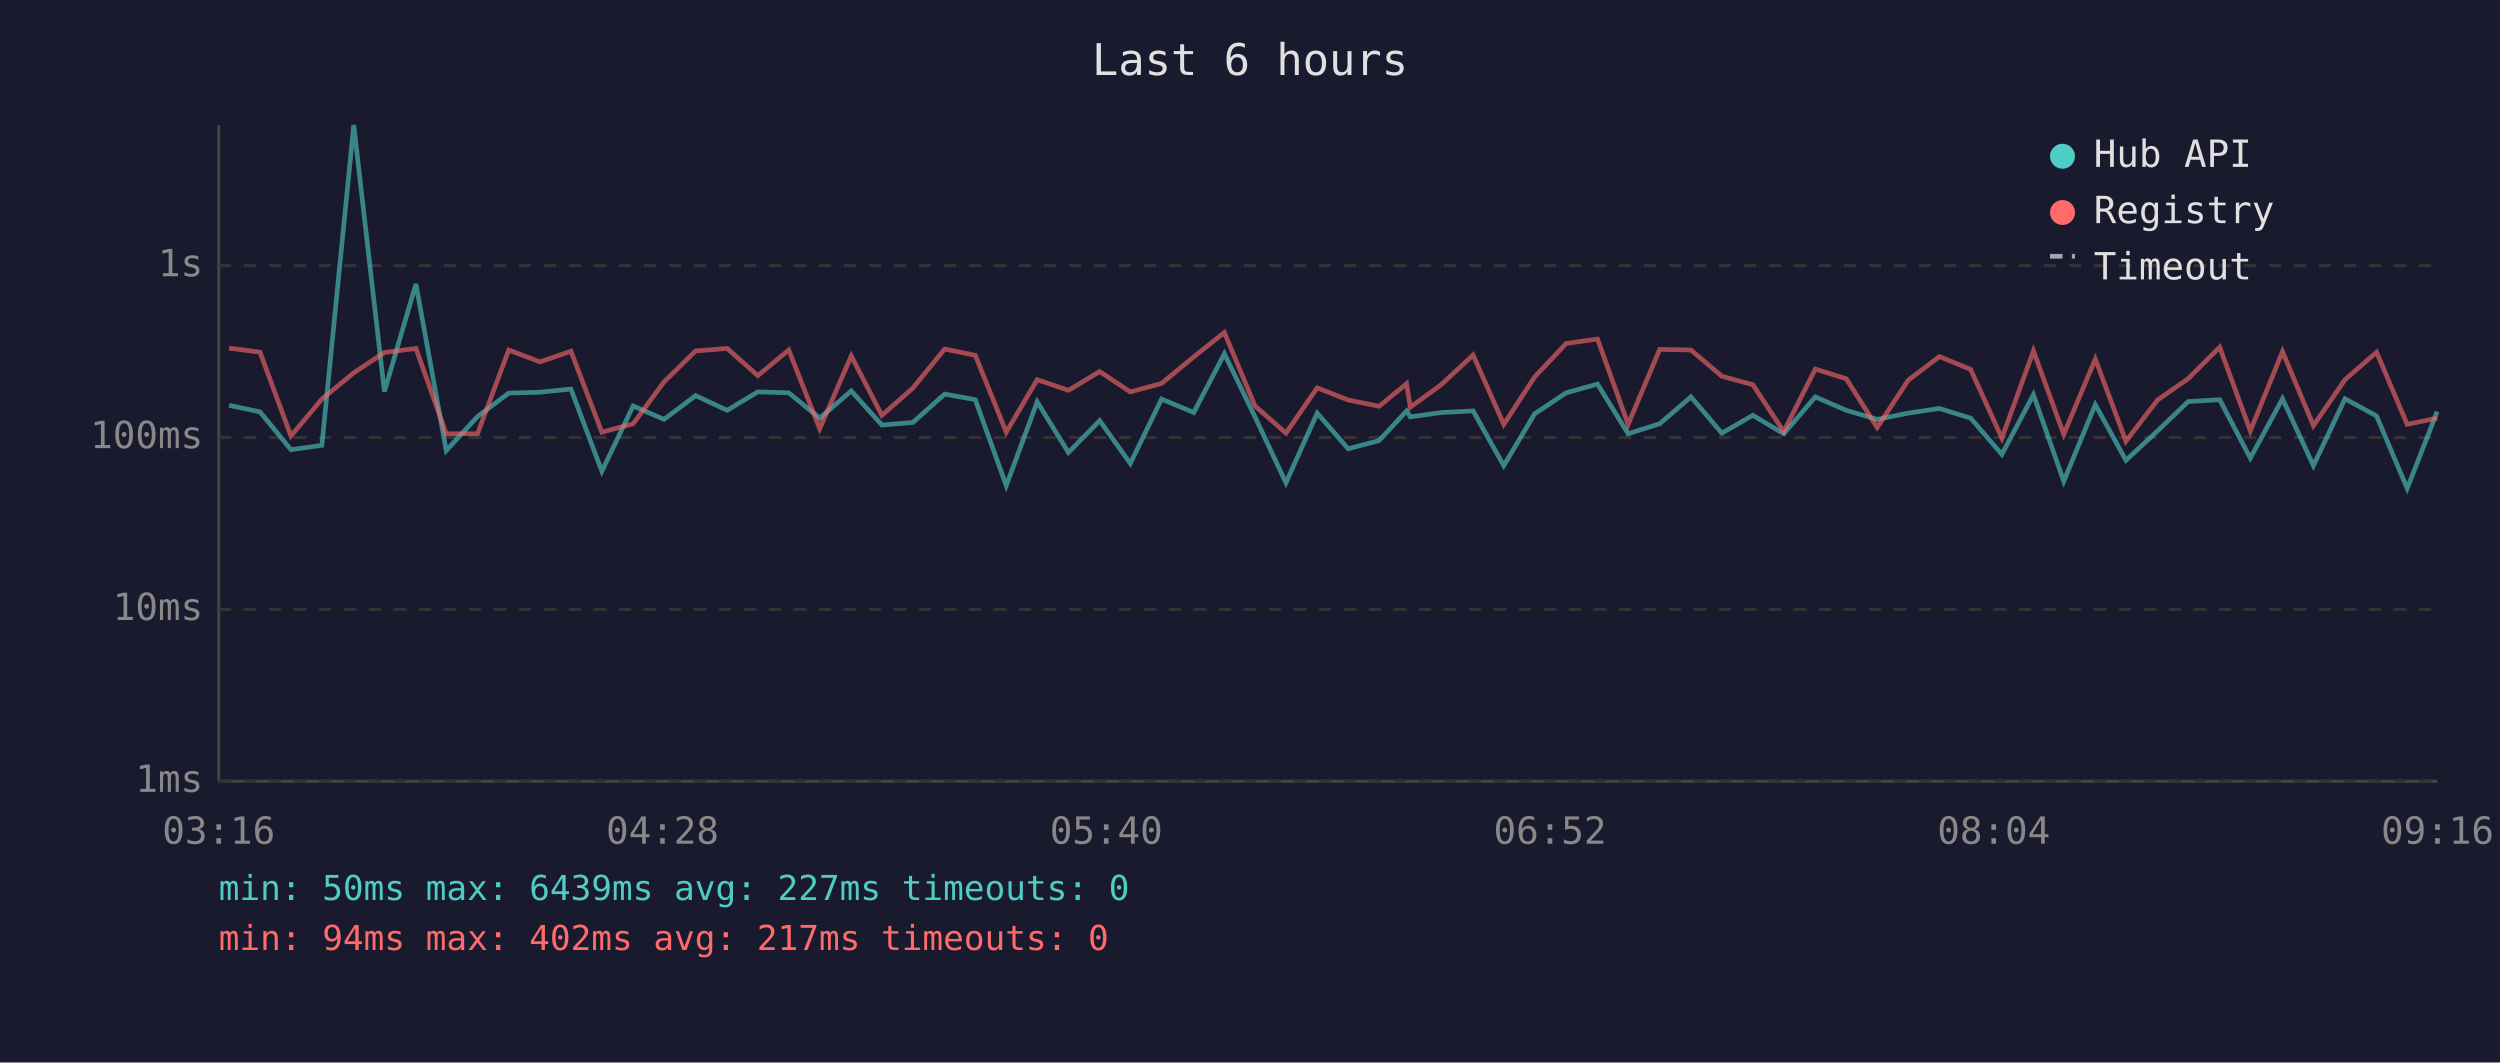
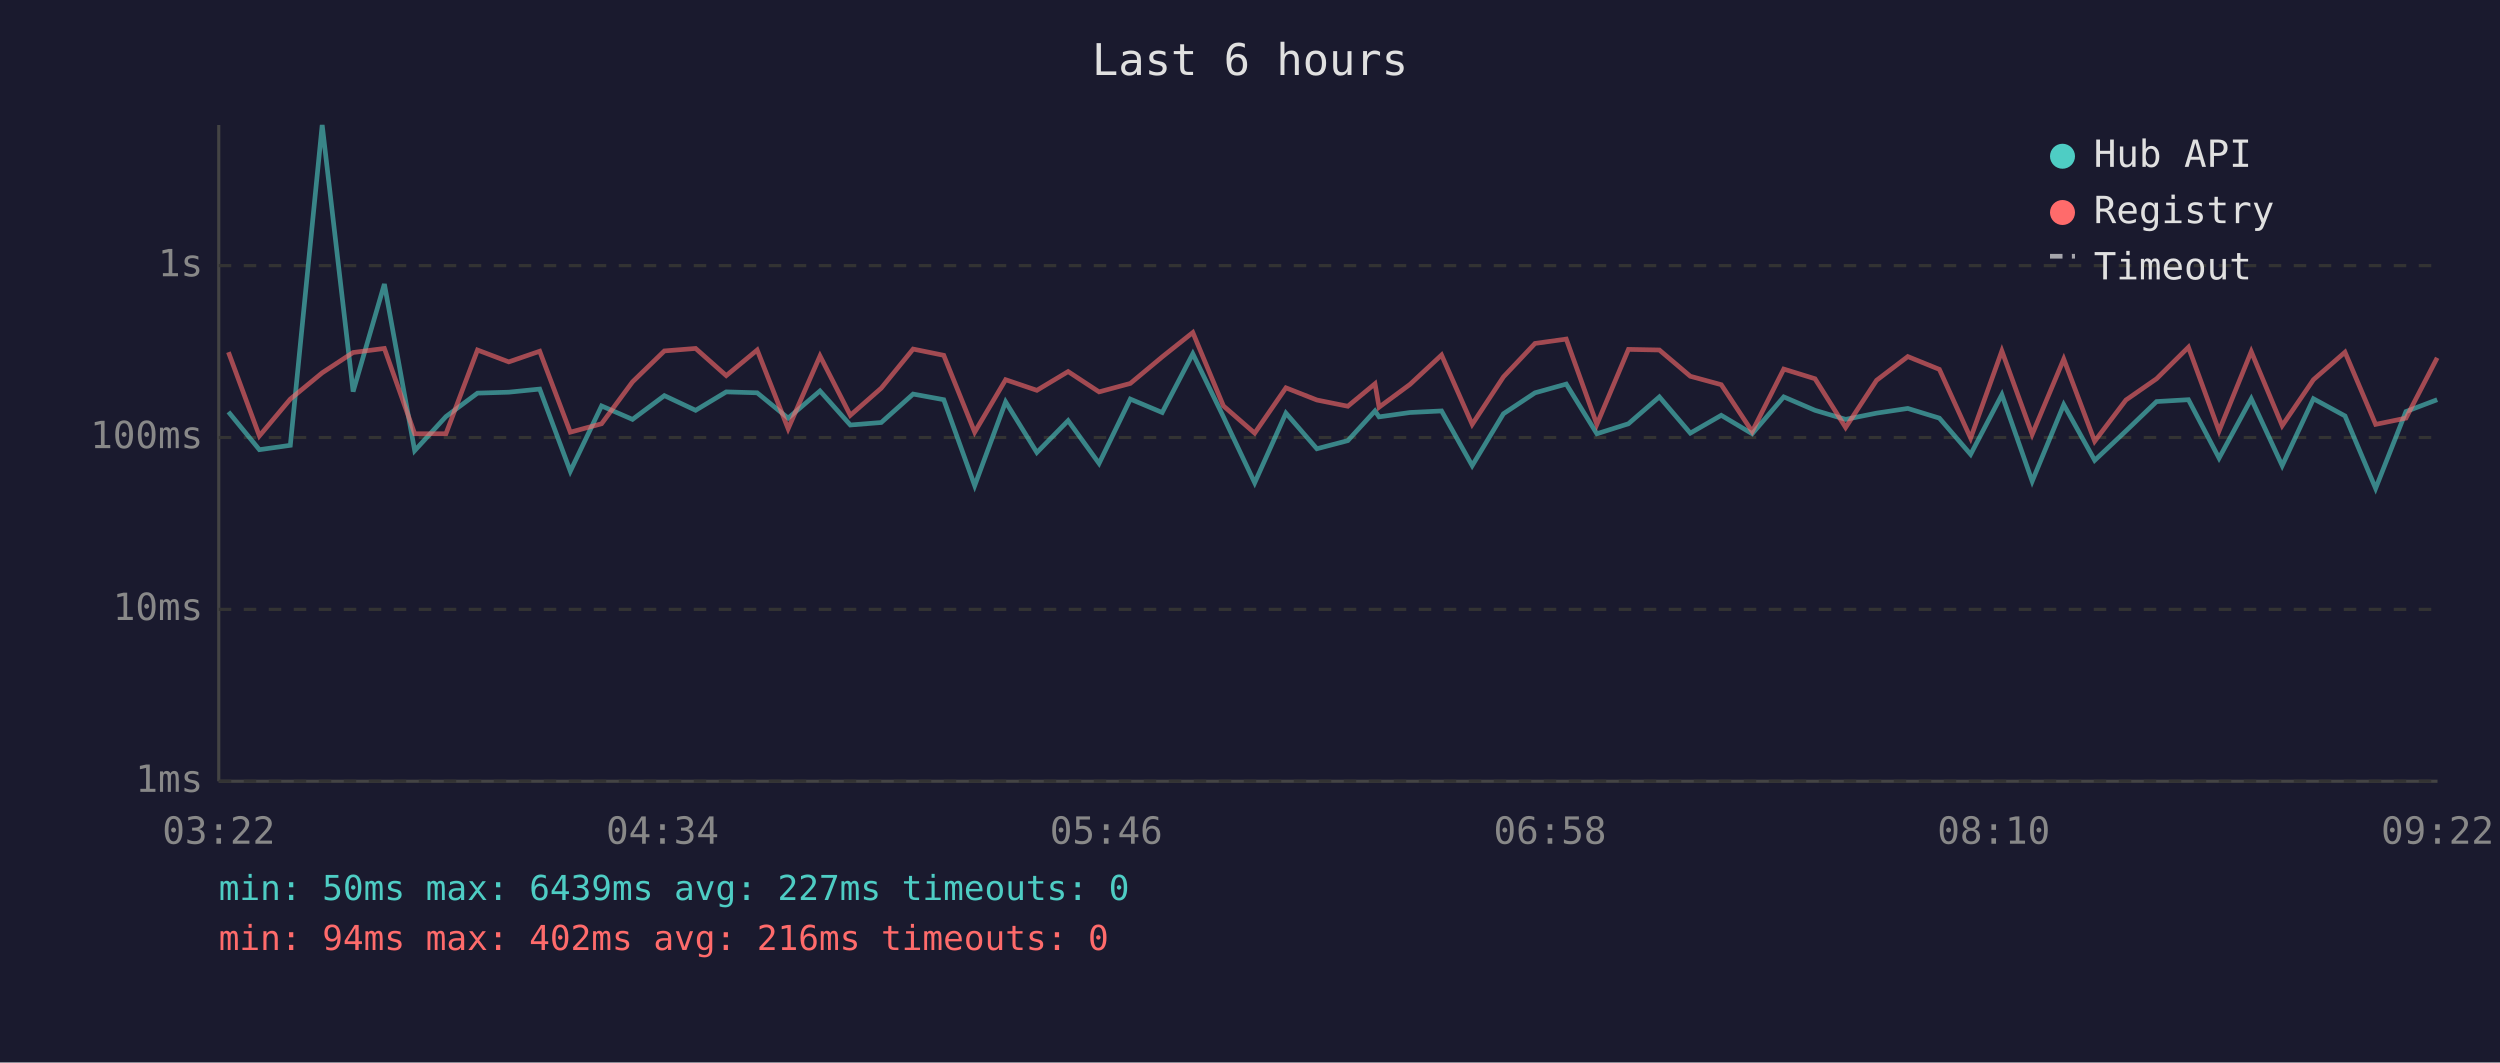
<svg xmlns="http://www.w3.org/2000/svg" viewBox="0 0 800 340" font-family="monospace" font-size="12">
  <rect width="800" height="340" fill="#1a1a2e" />
  <text x="400" y="24" fill="#e0e0e0" font-size="14" text-anchor="middle">Last 6 hours</text>
  <line x1="70" y1="40" x2="70" y2="250" stroke="#444" stroke-width="1" />
  <line x1="70" y1="250" x2="780" y2="250" stroke="#444" stroke-width="1" />
  <line x1="70" y1="250" x2="780" y2="250" stroke="#333" stroke-width="1" stroke-dasharray="4" />
  <text x="65" y="250" fill="#888" text-anchor="end" dominant-baseline="middle">1ms</text>
  <line x1="70" y1="195" x2="780" y2="195" stroke="#333" stroke-width="1" stroke-dasharray="4" />
  <text x="65" y="195" fill="#888" text-anchor="end" dominant-baseline="middle">10ms</text>
  <line x1="70" y1="140" x2="780" y2="140" stroke="#333" stroke-width="1" stroke-dasharray="4" />
  <text x="65" y="140" fill="#888" text-anchor="end" dominant-baseline="middle">100ms</text>
  <line x1="70" y1="85" x2="780" y2="85" stroke="#333" stroke-width="1" stroke-dasharray="4" />
  <text x="65" y="85" fill="#888" text-anchor="end" dominant-baseline="middle">1s</text>
-   <text x="70" y="270" fill="#888" text-anchor="middle">03:16</text>
-   <text x="212" y="270" fill="#888" text-anchor="middle">04:28</text>
-   <text x="354" y="270" fill="#888" text-anchor="middle">05:40</text>
-   <text x="496" y="270" fill="#888" text-anchor="middle">06:52</text>
-   <text x="638" y="270" fill="#888" text-anchor="middle">08:04</text>
-   <text x="780" y="270" fill="#888" text-anchor="middle">09:16</text>
-   <polyline points="73.3,129.7 83.2,131.8 93.1,143.9 103.0,142.5 113.2,40.0 123.0,125.3 133.1,90.9 142.8,144.2 152.8,133.3 162.8,125.8 172.8,125.5 182.7,124.5 192.6,150.8 202.6,129.9 212.5,134.2 222.6,126.6 232.7,131.3 242.5,125.4 252.4,125.7 262.3,133.8 272.4,125.1 282.2,136.0 292.1,135.2 302.3,126.1 312.1,127.9 322.0,155.4 331.9,128.6 341.9,144.8 351.9,134.6 361.7,148.3 371.7,127.7 382.0,132.0 391.8,113.2 401.6,133.4 411.5,154.5 421.5,132.2 431.4,143.6 441.3,141.0 450.1,131.5 451.3,133.4 461.3,132.0 471.4,131.5 481.2,149.0 491.1,132.4 501.2,125.7 511.2,122.9 521.0,138.8 531.1,135.6 541.1,127.0 551.0,138.6 560.9,132.9 570.8,138.8 580.9,127.0 590.8,131.3 600.7,134.2 610.6,132.2 620.6,130.7 630.6,133.8 640.6,145.4 650.7,126.3 660.4,154.0 670.5,129.5 680.3,147.3 690.4,137.9 700.2,128.5 710.3,127.9 720.1,146.6 730.4,127.6 740.3,149.0 750.4,127.6 760.5,133.1 770.3,156.3 779.9,131.7" fill="none" stroke="#4ecdc4" stroke-width="1.5" opacity="0.6" />
-   <polyline points="73.3,111.4 83.2,112.7 93.1,139.5 103.0,127.7 113.2,119.3 123.0,112.8 133.1,111.5 142.8,138.8 152.8,138.8 162.8,112.0 172.8,115.8 182.7,112.4 192.6,138.3 202.6,135.6 212.5,122.2 222.6,112.3 232.7,111.5 242.5,120.2 252.4,112.0 262.3,137.2 272.4,113.9 282.2,132.9 292.1,124.2 302.3,111.7 312.1,113.7 322.0,138.3 331.9,121.5 341.9,124.9 351.9,118.9 361.7,125.4 371.7,122.7 382.0,114.2 391.8,106.4 401.6,129.9 411.5,138.6 421.5,124.1 431.4,128.0 441.3,130.0 450.1,122.8 451.3,130.3 461.3,123.0 471.4,113.6 481.2,135.8 491.1,120.6 501.2,109.9 511.2,108.5 521.0,135.8 531.1,111.8 541.1,112.0 551.0,120.4 560.9,123.1 570.8,138.1 580.9,118.1 590.8,121.2 600.7,136.8 610.6,121.7 620.6,114.1 630.6,118.2 640.6,140.2 650.7,112.3 660.4,139.0 670.5,114.9 680.3,141.2 690.4,128.0 700.2,121.2 710.3,111.1 720.1,137.9 730.4,112.5 740.3,136.2 750.4,121.5 760.5,112.7 770.3,135.8 779.9,133.8" fill="none" stroke="#ff6b6b" stroke-width="1.5" opacity="0.6" />
+   <text x="70" y="270" fill="#888" text-anchor="middle">03:22</text>
+   <text x="212" y="270" fill="#888" text-anchor="middle">04:34</text>
+   <text x="354" y="270" fill="#888" text-anchor="middle">05:46</text>
+   <text x="496" y="270" fill="#888" text-anchor="middle">06:58</text>
+   <text x="638" y="270" fill="#888" text-anchor="middle">08:10</text>
+   <text x="780" y="270" fill="#888" text-anchor="middle">09:22</text>
+   <polyline points="73.1,131.8 83.0,143.9 92.9,142.5 103.1,40.0 113.0,125.3 123.0,90.9 132.7,144.2 142.7,133.3 152.8,125.8 162.8,125.5 172.7,124.5 182.5,150.8 192.5,129.9 202.4,134.2 212.6,126.6 222.6,131.3 232.4,125.4 242.3,125.7 252.2,133.8 262.4,125.1 272.1,136.0 282.0,135.2 292.2,126.1 302.0,127.9 311.9,155.4 321.8,128.6 331.8,144.8 341.8,134.6 351.7,148.3 361.7,127.7 371.9,132.0 381.7,113.2 391.5,133.4 401.5,154.5 411.5,132.2 421.4,143.6 431.3,141.0 440.0,131.5 441.3,133.4 451.2,132.0 461.3,131.5 471.1,149.0 481.1,132.4 491.2,125.7 501.2,122.9 511.0,138.8 521.1,135.6 531.0,127.0 540.9,138.6 550.8,132.9 560.7,138.8 570.8,127.0 580.8,131.3 590.6,134.2 600.5,132.2 610.5,130.7 620.6,133.8 630.6,145.4 640.6,126.3 650.3,154.0 660.4,129.5 670.3,147.3 680.3,137.9 690.1,128.5 700.3,127.9 710.1,146.6 720.4,127.6 730.3,149.0 740.3,127.6 750.4,133.1 760.2,156.3 769.9,131.7 779.9,127.9" fill="none" stroke="#4ecdc4" stroke-width="1.5" opacity="0.6" />
+   <polyline points="73.1,112.7 83.0,139.5 92.9,127.7 103.1,119.3 113.0,112.8 123.0,111.5 132.7,138.8 142.7,138.8 152.8,112.0 162.8,115.8 172.7,112.4 182.5,138.3 192.5,135.6 202.4,122.2 212.6,112.3 222.6,111.5 232.4,120.2 242.3,112.0 252.2,137.2 262.4,113.9 272.1,132.9 282.0,124.2 292.2,111.7 302.0,113.7 311.9,138.3 321.8,121.5 331.8,124.9 341.8,118.9 351.7,125.4 361.7,122.7 371.9,114.2 381.7,106.4 391.5,129.9 401.5,138.6 411.5,124.1 421.4,128.0 431.3,130.0 440.0,122.8 441.3,130.3 451.2,123.0 461.3,113.6 471.1,135.8 481.1,120.6 491.2,109.9 501.2,108.5 511.0,135.8 521.1,111.8 531.0,112.0 540.9,120.4 550.8,123.1 560.7,138.1 570.8,118.1 580.8,121.2 590.6,136.8 600.5,121.7 610.5,114.1 620.6,118.2 630.6,140.2 640.6,112.3 650.3,139.0 660.4,114.9 670.3,141.2 680.3,128.0 690.1,121.2 700.3,111.1 710.1,137.9 720.4,112.5 730.3,136.2 740.3,121.5 750.4,112.7 760.2,135.8 769.9,133.8 779.9,114.5" fill="none" stroke="#ff6b6b" stroke-width="1.5" opacity="0.6" />
  <circle cx="660" cy="50" r="4" fill="#4ecdc4" />
  <text x="670" y="50" fill="#e0e0e0" dominant-baseline="middle">Hub API</text>
  <circle cx="660" cy="68" r="4" fill="#ff6b6b" />
  <text x="670" y="68" fill="#e0e0e0" dominant-baseline="middle">Registry</text>
  <line x1="656" y1="82" x2="664" y2="82" stroke="#e0e0e0" stroke-width="1.5" stroke-dasharray="4,3" opacity="0.7" />
  <text x="670" y="86" fill="#e0e0e0" dominant-baseline="middle">Timeout</text>
  <text x="70" y="288" fill="#4ecdc4" font-size="11">min: 50ms  max: 6439ms  avg: 227ms  timeouts: 0</text>
-   <text x="70" y="304" fill="#ff6b6b" font-size="11">min: 94ms  max: 402ms  avg: 217ms  timeouts: 0</text>
+   <text x="70" y="304" fill="#ff6b6b" font-size="11">min: 94ms  max: 402ms  avg: 216ms  timeouts: 0</text>
</svg>
